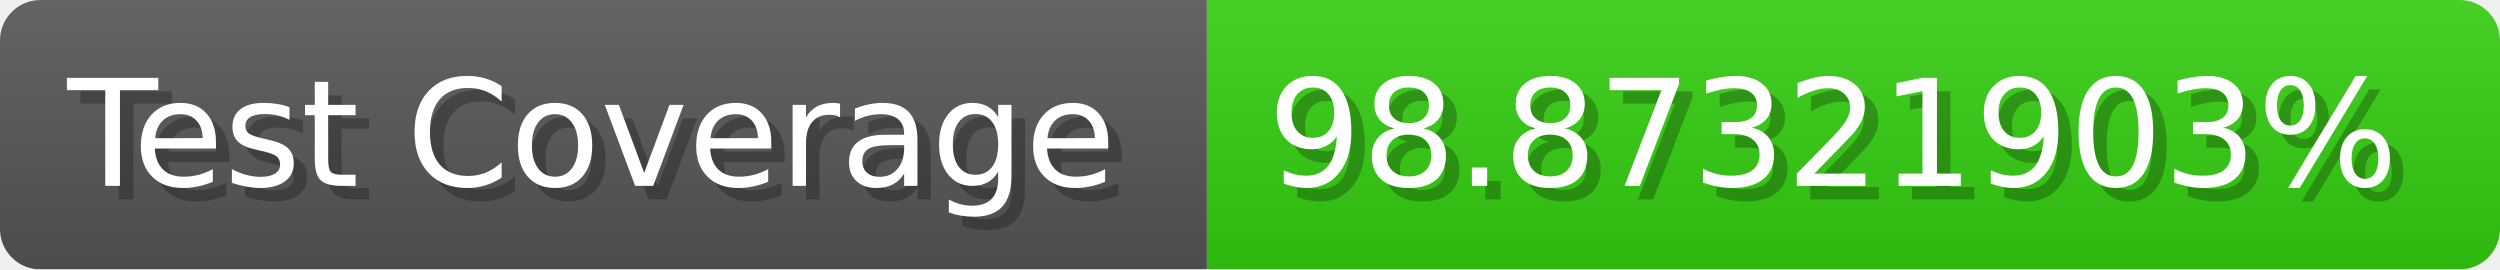
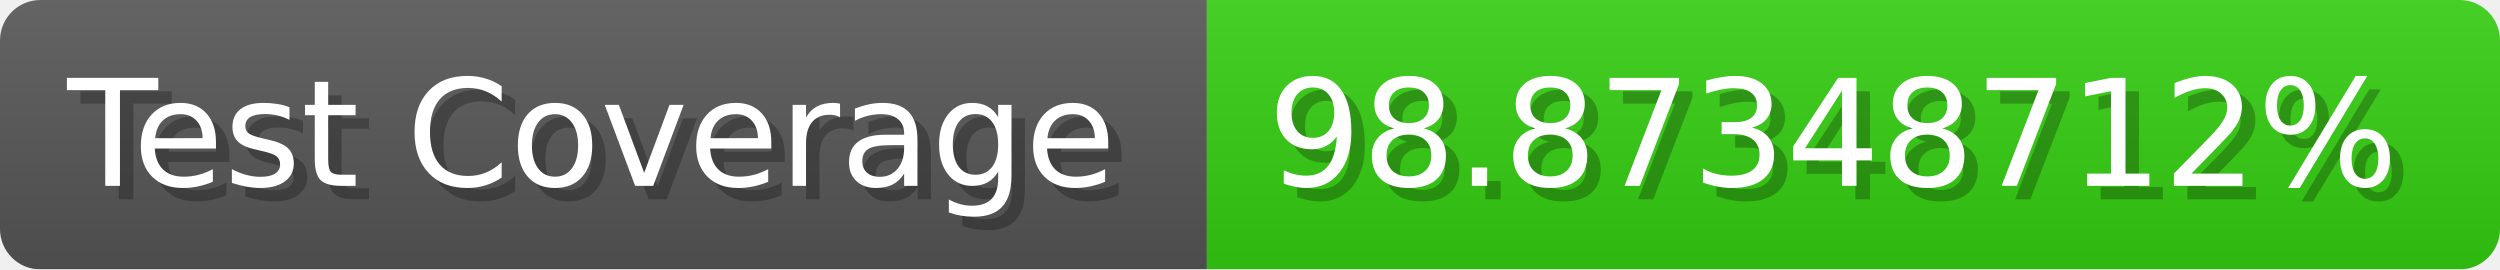
- <svg xmlns="http://www.w3.org/2000/svg" width="185.6" height="20" viewBox="0 0 1856 200" role="img" aria-label="Test Coverage: 98.87321903%">
+ <svg xmlns="http://www.w3.org/2000/svg" width="185.6" height="20" viewBox="0 0 1856 200" role="img" aria-label="Test Coverage: 98.87348712%">
  <linearGradient id="a" x2="0" y2="100%">
    <stop offset="0" stop-opacity=".1" stop-color="#EEE" />
    <stop offset="1" stop-opacity=".1" />
  </linearGradient>
  <mask id="m">
    <rect width="1856" height="200" rx="30" fill="#FFF" />
  </mask>
  <g mask="url(#m)">
    <rect width="896" height="200" fill="#555" />
    <rect width="960" height="200" fill="#3C1" x="896" />
    <rect width="1856" height="200" fill="url(#a)" />
  </g>
  <g aria-hidden="true" fill="#fff" text-anchor="start" font-family="Verdana,DejaVu Sans,sans-serif" font-size="110">
    <text x="60" y="148" textLength="796" fill="#000" opacity="0.25">Test Coverage</text>
    <text x="50" y="138" textLength="796">Test Coverage</text>
-     <text x="951" y="148" textLength="860" fill="#000" opacity="0.25">98.87321903%</text>
-     <text x="941" y="138" textLength="860">98.87321903%</text>
+     <text x="951" y="148" textLength="860" fill="#000" opacity="0.25">98.87348712%</text>
+     <text x="941" y="138" textLength="860">98.87348712%</text>
  </g>
</svg>
